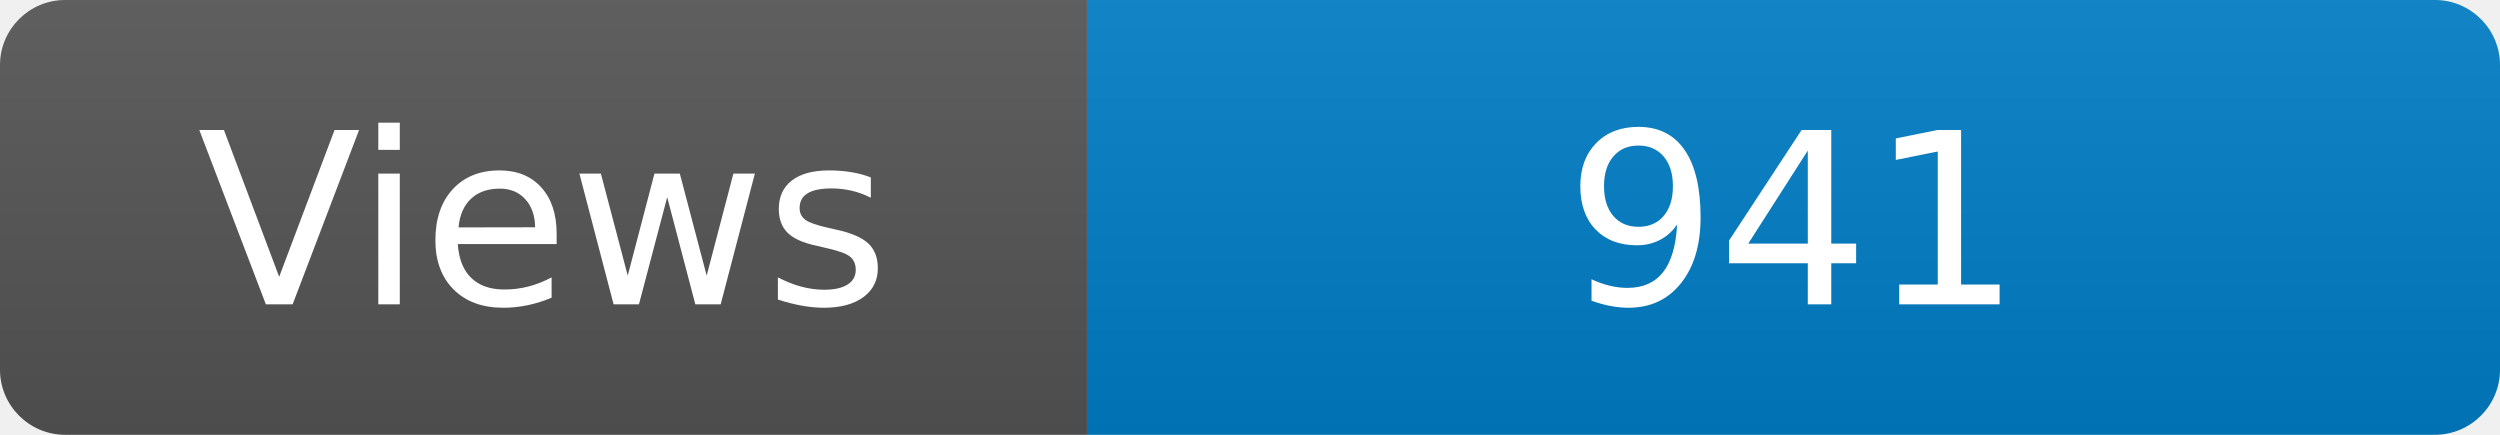
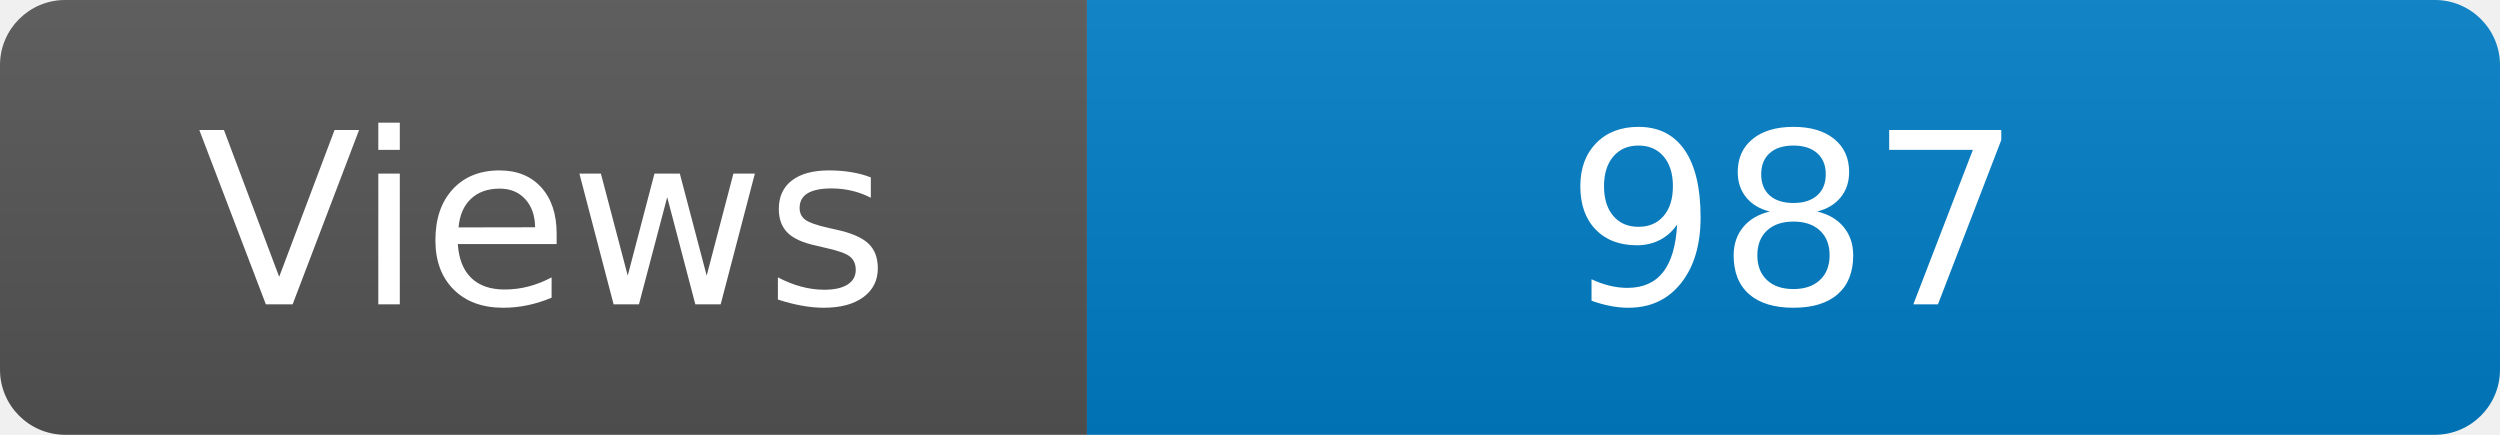
<svg xmlns="http://www.w3.org/2000/svg" width="115" height="20" role="img" aria-label="Maintained?: yes">
  <linearGradient id="s" x2="0" y2="100%">
    <stop offset="0" stop-color="#bbb" stop-opacity=".1" />
    <stop offset="1" stop-opacity=".1" />
  </linearGradient>
  <clipPath id="r">
    <rect width="115" height="20" rx="3" fill="#fff" />
  </clipPath>
  <g clip-path="url(#r)">
    <rect width="50" height="20" fill="#555" />
    <rect x="50" width="160" height="20" fill="#007ec6" />
    <rect width="115" height="20" fill="url(#s)" />
  </g>
  <g fill="#fff" text-anchor="middle" font-family="Verdana,Geneva,DejaVu Sans,sans-serif" font-size="110">
    <text x="250" y="140" transform="scale(.1)" fill="#fff">Views</text>
-     <text x="825" y="140" transform="scale(.1)" fill="#fff">941</text>
+     <text x="825" y="140" transform="scale(.1)" fill="#fff">987</text>
  </g>
</svg>
